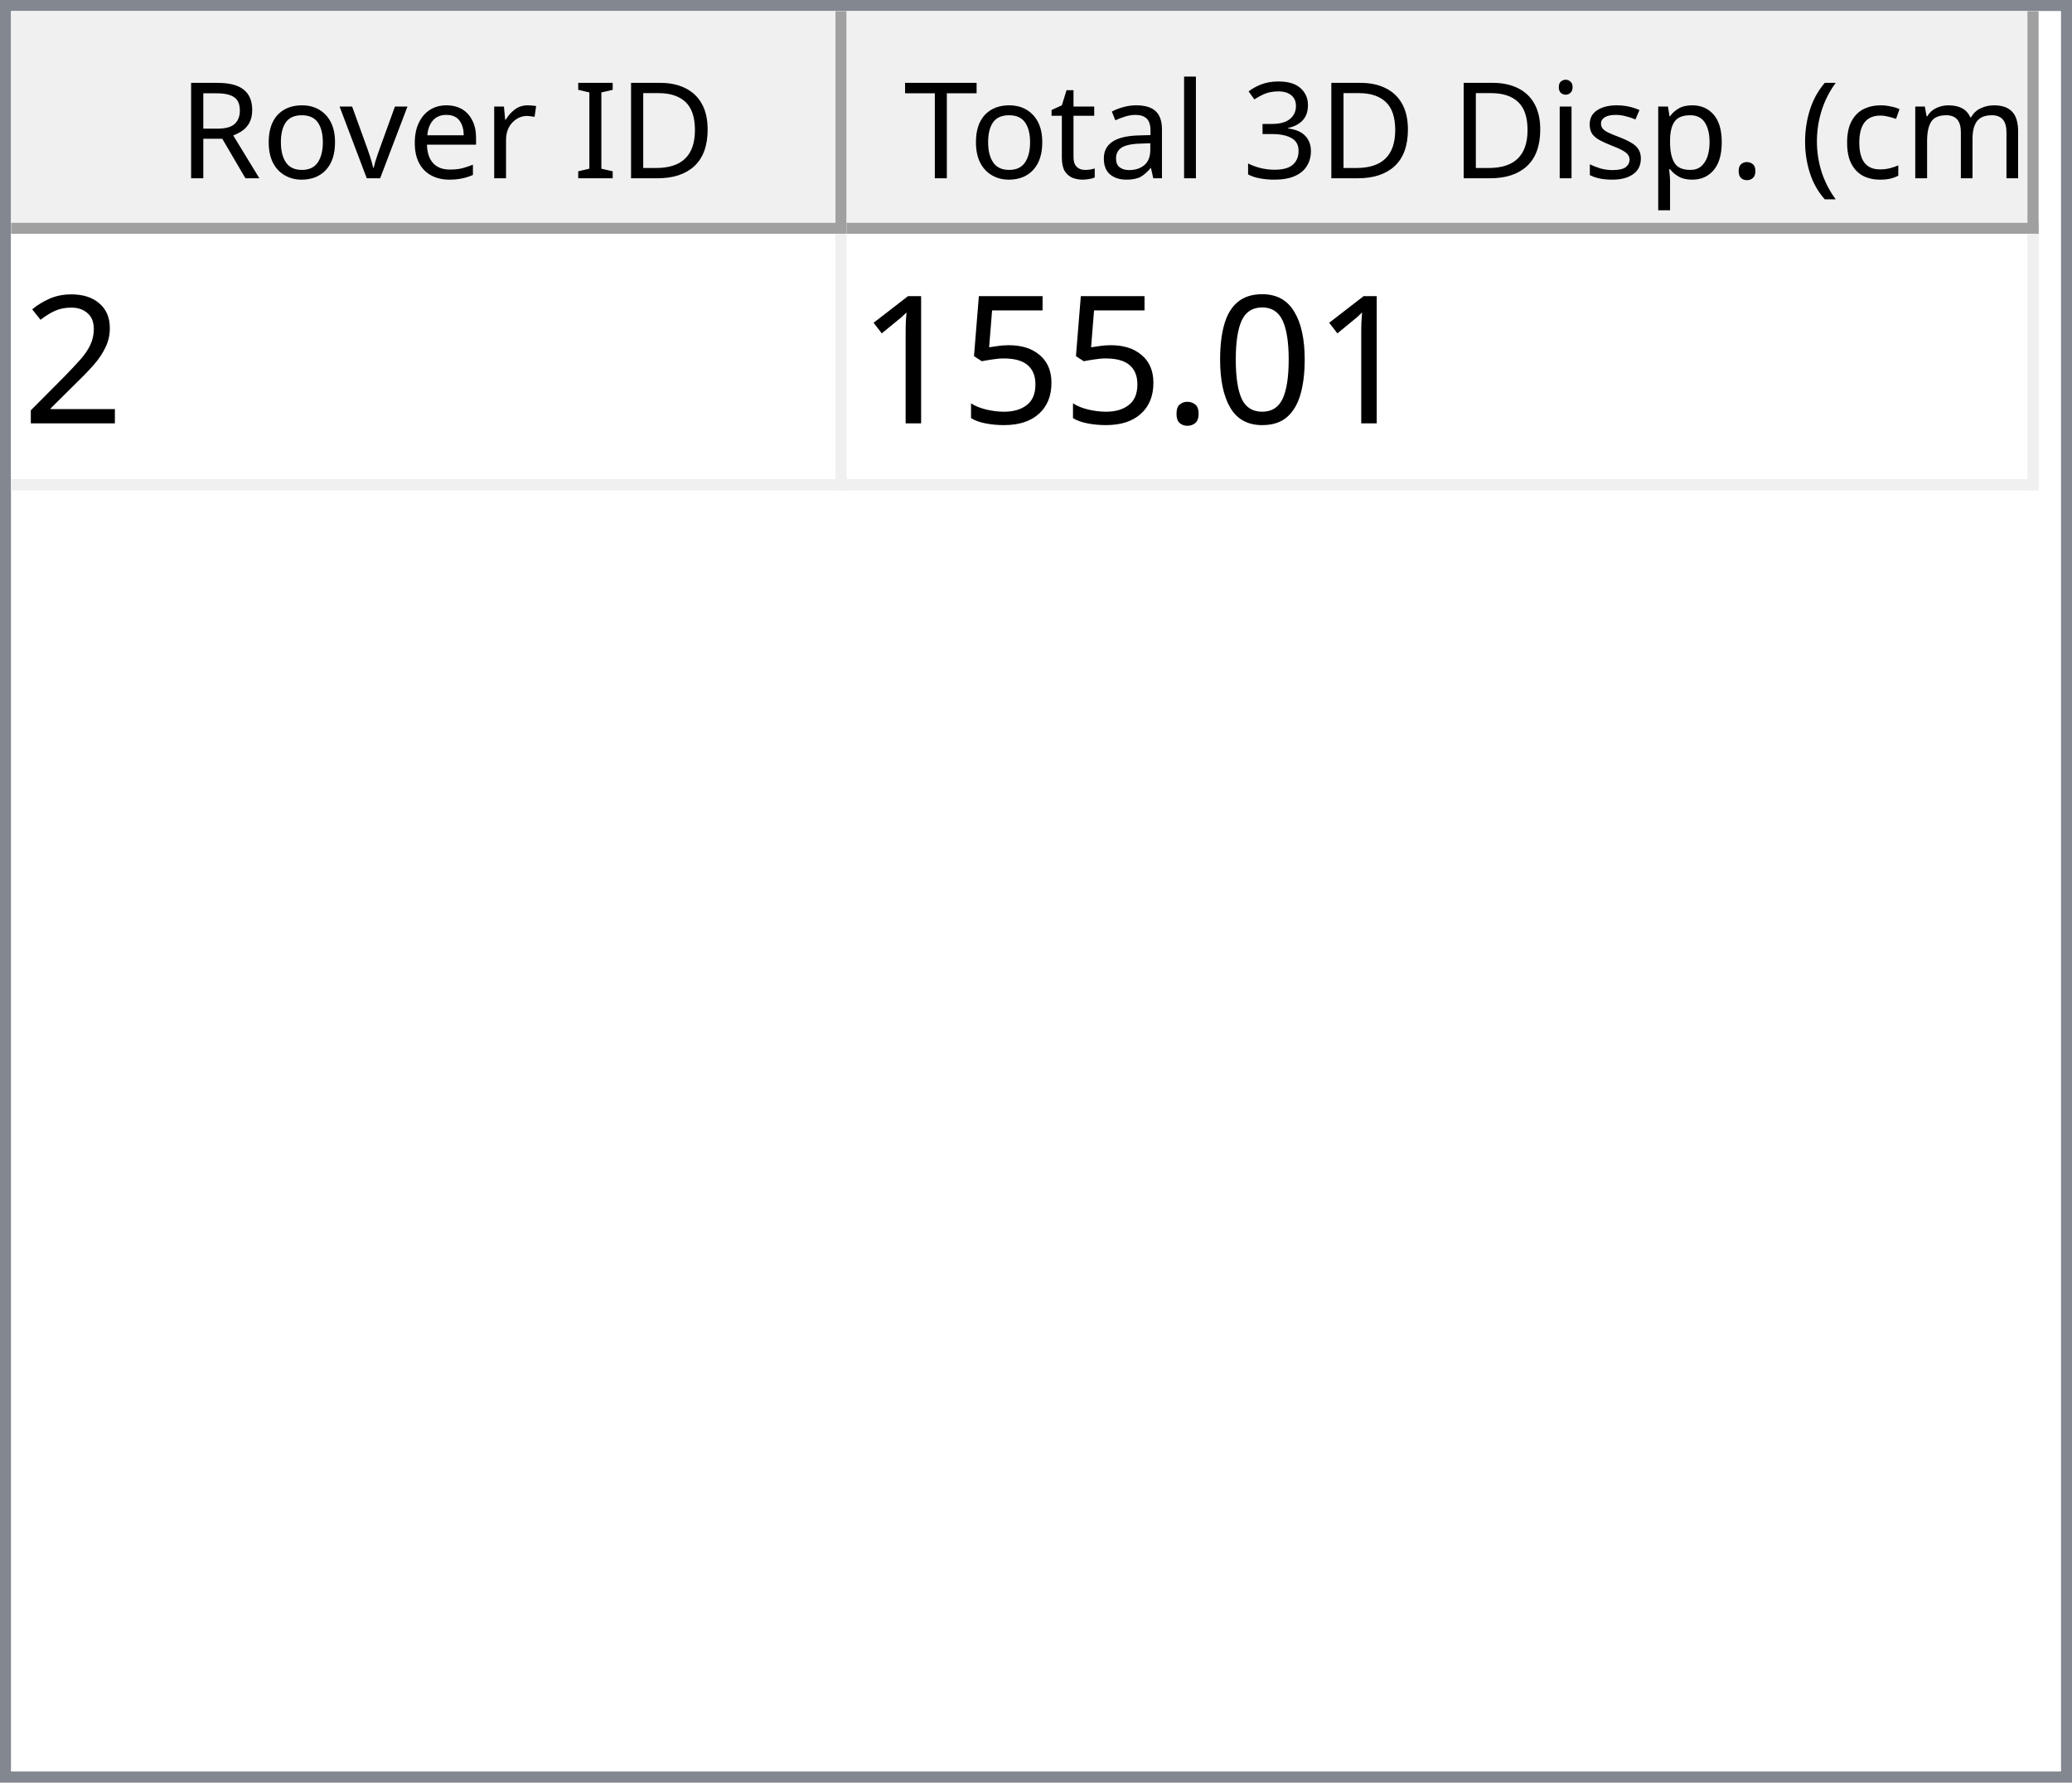
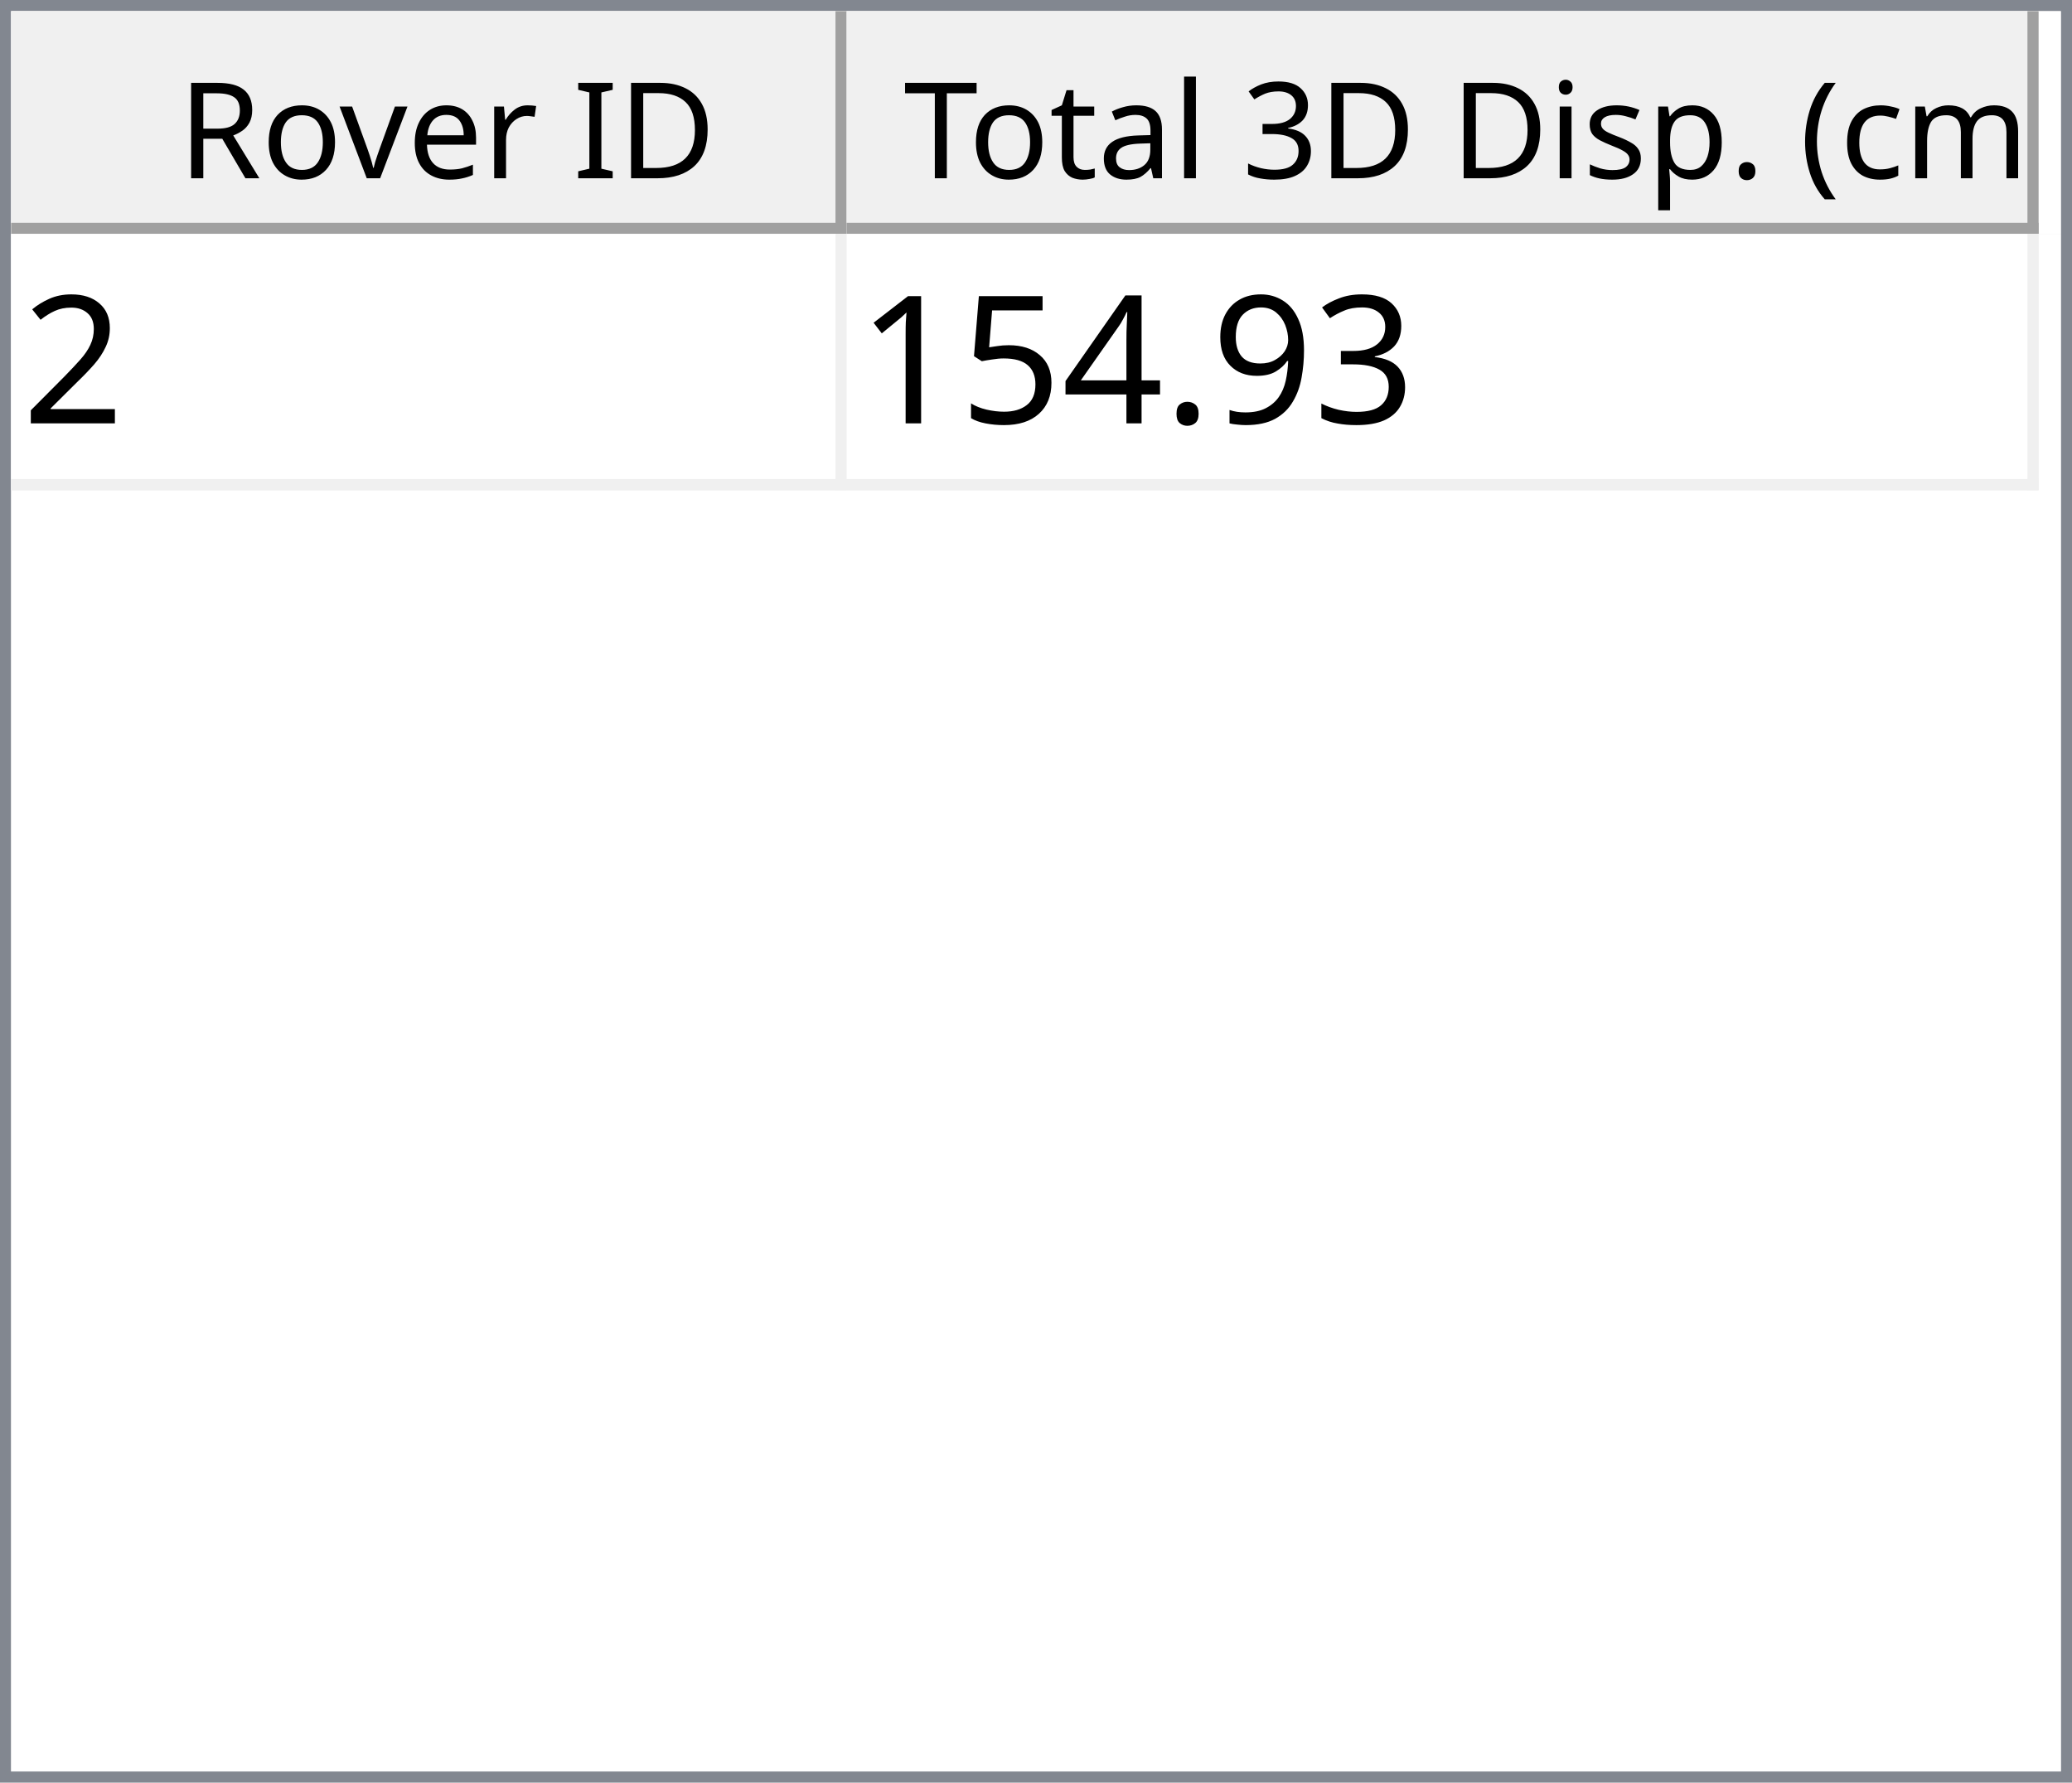
<svg xmlns="http://www.w3.org/2000/svg" style="fill-opacity:1; color-rendering:auto; color-interpolation:auto; text-rendering:auto; stroke:black; stroke-linecap:square; stroke-miterlimit:10; shape-rendering:auto; stroke-opacity:1; fill:black; stroke-dasharray:none; font-weight:normal; stroke-width:1; font-family:'Dialog'; font-style:normal; stroke-linejoin:miter; font-size:12px; stroke-dashoffset:0; image-rendering:auto;" width="186" height="160">
  <defs id="genericDefs" />
  <g>
    <defs id="defs1">
      <clipPath clipPathUnits="userSpaceOnUse" id="clipPath1">
        <path d="M0 0 L186 0 L186 160 L0 160 L0 0 Z" />
      </clipPath>
      <clipPath clipPathUnits="userSpaceOnUse" id="clipPath2">
        <path d="M0 0 L0 160 L186 160 L186 0 Z" />
      </clipPath>
      <clipPath clipPathUnits="userSpaceOnUse" id="clipPath3">
        <path d="M0 0 L0 20 L184 20 L184 0 Z" />
      </clipPath>
      <clipPath clipPathUnits="userSpaceOnUse" id="clipPath4">
        <path d="M0 0 L0 20 L75 20 L75 0 Z" />
      </clipPath>
      <clipPath clipPathUnits="userSpaceOnUse" id="clipPath5">
        <path d="M1 1 L1 19 L74 19 L74 1 Z" />
      </clipPath>
      <clipPath clipPathUnits="userSpaceOnUse" id="clipPath6">
        <path d="M0 0 L0 18 L73 18 L73 0 Z" />
      </clipPath>
      <clipPath clipPathUnits="userSpaceOnUse" id="clipPath7">
        <path d="M-0.5 -0.5 L-0.5 19.5 L74.5 19.5 L74.5 -0.5 Z" />
      </clipPath>
      <clipPath clipPathUnits="userSpaceOnUse" id="clipPath8">
        <path d="M0 0 L0 20 L107 20 L107 0 Z" />
      </clipPath>
      <clipPath clipPathUnits="userSpaceOnUse" id="clipPath9">
        <path d="M1 1 L1 19 L106 19 L106 1 Z" />
      </clipPath>
      <clipPath clipPathUnits="userSpaceOnUse" id="clipPath10">
        <path d="M0 0 L0 18 L105 18 L105 0 Z" />
      </clipPath>
      <clipPath clipPathUnits="userSpaceOnUse" id="clipPath11">
        <path d="M-0.5 -0.5 L-0.5 19.5 L106.5 19.5 L106.5 -0.5 Z" />
      </clipPath>
      <clipPath clipPathUnits="userSpaceOnUse" id="clipPath12">
        <path d="M0 0 L0 138 L184 138 L184 0 Z" />
      </clipPath>
      <clipPath clipPathUnits="userSpaceOnUse" id="clipPath13">
        <path d="M0 0 L0 23 L182 23 L182 0 Z" />
      </clipPath>
      <clipPath clipPathUnits="userSpaceOnUse" id="clipPath14">
        <path d="M-0.5 -0.5 L-0.5 22.5 L181.5 22.5 L181.5 -0.5 Z" />
      </clipPath>
      <clipPath clipPathUnits="userSpaceOnUse" id="clipPath15">
        <path d="M0 0 L0 22 L74 22 L74 0 Z" />
      </clipPath>
      <clipPath clipPathUnits="userSpaceOnUse" id="clipPath16">
        <path d="M0 0 L0 22 L106 22 L106 0 Z" />
      </clipPath>
      <font horiz-adv-x="64.551" id="font1">
        <font-face ascent="107.91" descent="25.098" units-per-em="100" style="font-style:normal; font-family:Segoe UI; font-weight:normal;" />
        <missing-glyph horiz-adv-x="64.551" d="M8.109 0 L8.109 68.266 L56.453 68.266 L56.453 0 L8.109 0 ZM15.328 7.234 L49.219 7.234 L49.219 61.031 L15.328 61.031 L15.328 7.234 Z" />
        <glyph unicode="D" horiz-adv-x="70.117" d="M9.188 0 L9.188 70.016 L28.516 70.016 Q65.531 70.016 65.531 35.891 Q65.531 19.672 55.25 9.836 Q44.969 0 27.734 0 L9.188 0 ZM17.391 62.594 L17.391 7.422 L27.828 7.422 Q41.609 7.422 49.273 14.797 Q56.938 22.172 56.938 35.688 Q56.938 62.594 28.328 62.594 L17.391 62.594 Z" />
        <glyph unicode="I" horiz-adv-x="26.611" d="M17.391 0 L9.188 0 L9.188 70.016 L17.391 70.016 L17.391 0 Z" />
        <glyph unicode=" " horiz-adv-x="27.393" d="" />
        <glyph unicode="r" horiz-adv-x="34.766" d="M34.188 41.891 Q32.078 43.5 28.125 43.5 Q23 43.5 19.555 38.672 Q16.109 33.844 16.109 25.484 L16.109 0 L8.109 0 L8.109 50 L16.109 50 L16.109 39.703 L16.312 39.703 Q18.016 44.969 21.531 47.922 Q25.047 50.875 29.391 50.875 Q32.516 50.875 34.188 50.203 L34.188 41.891 Z" />
        <glyph unicode="e" horiz-adv-x="52.295" d="M48.297 23 L12.984 23 Q13.188 14.656 17.484 10.109 Q21.781 5.562 29.297 5.562 Q37.75 5.562 44.828 11.141 L44.828 3.609 Q38.234 -1.172 27.391 -1.172 Q16.797 -1.172 10.742 5.641 Q4.688 12.453 4.688 24.812 Q4.688 36.469 11.305 43.82 Q17.922 51.172 27.734 51.172 Q37.547 51.172 42.922 44.828 Q48.297 38.484 48.297 27.203 L48.297 23 ZM40.094 29.781 Q40.047 36.719 36.75 40.578 Q33.453 44.438 27.594 44.438 Q21.922 44.438 17.969 40.383 Q14.016 36.328 13.094 29.781 L40.094 29.781 Z" />
        <glyph unicode="v" horiz-adv-x="47.9" d="M47.406 50 L27.484 0 L19.625 0 L0.688 50 L9.469 50 L22.172 13.672 Q23.578 9.672 23.922 6.688 L24.125 6.688 Q24.609 10.453 25.688 13.484 L38.969 50 L47.406 50 Z" />
        <glyph unicode="o" horiz-adv-x="58.594" d="M29 -1.172 Q17.922 -1.172 11.305 5.836 Q4.688 12.844 4.688 24.422 Q4.688 37.016 11.57 44.094 Q18.453 51.172 30.172 51.172 Q41.359 51.172 47.633 44.289 Q53.906 37.406 53.906 25.203 Q53.906 13.234 47.141 6.031 Q40.375 -1.172 29 -1.172 ZM29.594 44.438 Q21.875 44.438 17.383 39.188 Q12.891 33.938 12.891 24.703 Q12.891 15.828 17.43 10.695 Q21.969 5.562 29.594 5.562 Q37.359 5.562 41.531 10.594 Q45.703 15.625 45.703 24.906 Q45.703 34.281 41.531 39.359 Q37.359 44.438 29.594 44.438 Z" />
        <glyph unicode="R" horiz-adv-x="59.814" d="M59.375 0 L49.609 0 L37.891 19.625 Q36.281 22.359 34.766 24.289 Q33.25 26.219 31.664 27.438 Q30.078 28.656 28.25 29.219 Q26.422 29.781 24.125 29.781 L17.391 29.781 L17.391 0 L9.188 0 L9.188 70.016 L30.078 70.016 Q34.672 70.016 38.555 68.867 Q42.438 67.719 45.289 65.375 Q48.141 63.031 49.758 59.547 Q51.375 56.062 51.375 51.375 Q51.375 47.703 50.273 44.656 Q49.172 41.609 47.148 39.211 Q45.125 36.812 42.266 35.133 Q39.406 33.453 35.844 32.516 L35.844 32.328 Q37.594 31.547 38.891 30.547 Q40.188 29.547 41.359 28.18 Q42.531 26.812 43.68 25.078 Q44.828 23.344 46.234 21.047 L59.375 0 ZM17.391 62.594 L17.391 37.203 L28.516 37.203 Q31.594 37.203 34.203 38.133 Q36.812 39.062 38.719 40.797 Q40.625 42.531 41.703 45.047 Q42.781 47.562 42.781 50.688 Q42.781 56.297 39.141 59.445 Q35.5 62.594 28.609 62.594 L17.391 62.594 Z" />
        <glyph unicode=")" horiz-adv-x="30.176" d="M8.297 -15.922 L1.172 -15.922 Q16.406 2.344 16.406 26.812 Q16.406 51.469 1.078 70.016 L8.297 70.016 Q23.531 52.156 23.531 26.703 Q23.531 1.375 8.297 -15.922 Z" />
        <glyph unicode="m" horiz-adv-x="86.133" d="M79.109 0 L71.094 0 L71.094 28.719 Q71.094 37.016 68.531 40.727 Q65.969 44.438 59.906 44.438 Q54.781 44.438 51.195 39.75 Q47.609 35.062 47.609 28.516 L47.609 0 L39.594 0 L39.594 29.688 Q39.594 44.438 28.219 44.438 Q22.953 44.438 19.531 40.016 Q16.109 35.594 16.109 28.516 L16.109 0 L8.109 0 L8.109 50 L16.109 50 L16.109 42.094 L16.312 42.094 Q21.625 51.172 31.844 51.172 Q36.969 51.172 40.773 48.312 Q44.578 45.453 46 40.828 Q51.562 51.172 62.594 51.172 Q79.109 51.172 79.109 30.812 L79.109 0 Z" />
        <glyph unicode="c" horiz-adv-x="46.191" d="M42.188 2.297 Q36.422 -1.172 28.516 -1.172 Q17.828 -1.172 11.258 5.789 Q4.688 12.75 4.688 23.828 Q4.688 36.188 11.766 43.68 Q18.844 51.172 30.672 51.172 Q37.25 51.172 42.281 48.734 L42.281 40.531 Q36.719 44.438 30.375 44.438 Q22.703 44.438 17.797 38.945 Q12.891 33.453 12.891 24.516 Q12.891 15.719 17.508 10.641 Q22.125 5.562 29.891 5.562 Q36.422 5.562 42.188 9.906 L42.188 2.297 Z" />
        <glyph unicode="(" horiz-adv-x="30.176" d="M29.109 -15.922 L21.969 -15.922 Q6.844 1.375 6.844 26.703 Q6.844 52.156 21.969 70.016 L29.203 70.016 Q13.875 51.469 13.875 26.812 Q13.875 2.344 29.109 -15.922 Z" />
        <glyph unicode="." horiz-adv-x="21.68" d="M10.891 -1.078 Q8.641 -1.078 7.055 0.539 Q5.469 2.156 5.469 4.391 Q5.469 6.641 7.055 8.273 Q8.641 9.906 10.891 9.906 Q13.188 9.906 14.797 8.273 Q16.406 6.641 16.406 4.391 Q16.406 2.156 14.797 0.539 Q13.188 -1.078 10.891 -1.078 Z" />
        <glyph unicode="p" horiz-adv-x="58.789" d="M16.312 7.234 L16.109 7.234 L16.109 -23 L8.109 -23 L8.109 50 L16.109 50 L16.109 41.219 L16.312 41.219 Q22.219 51.172 33.594 51.172 Q43.266 51.172 48.688 44.461 Q54.109 37.75 54.109 26.469 Q54.109 13.922 48 6.375 Q41.891 -1.172 31.297 -1.172 Q21.578 -1.172 16.312 7.234 ZM16.109 27.391 L16.109 20.406 Q16.109 14.203 20.141 9.883 Q24.172 5.562 30.375 5.562 Q37.641 5.562 41.773 11.133 Q45.906 16.703 45.906 26.609 Q45.906 34.969 42.047 39.703 Q38.188 44.438 31.594 44.438 Q24.609 44.438 20.359 39.578 Q16.109 34.719 16.109 27.391 Z" />
        <glyph unicode="s" horiz-adv-x="42.432" d="M5.078 1.812 L5.078 10.406 Q11.625 5.562 19.484 5.562 Q30.031 5.562 30.031 12.594 Q30.031 14.594 29.125 15.992 Q28.219 17.391 26.68 18.461 Q25.141 19.531 23.07 20.383 Q21 21.234 18.609 22.172 Q15.281 23.484 12.766 24.828 Q10.25 26.172 8.57 27.859 Q6.891 29.547 6.031 31.695 Q5.172 33.844 5.172 36.719 Q5.172 40.234 6.789 42.945 Q8.406 45.656 11.086 47.484 Q13.766 49.312 17.211 50.242 Q20.656 51.172 24.312 51.172 Q30.812 51.172 35.938 48.922 L35.938 40.828 Q30.422 44.438 23.25 44.438 Q21 44.438 19.195 43.922 Q17.391 43.406 16.094 42.477 Q14.797 41.547 14.086 40.258 Q13.375 38.969 13.375 37.406 Q13.375 35.453 14.086 34.133 Q14.797 32.812 16.164 31.789 Q17.531 30.766 19.484 29.938 Q21.438 29.109 23.922 28.125 Q27.25 26.859 29.883 25.516 Q32.516 24.172 34.375 22.484 Q36.234 20.797 37.234 18.602 Q38.234 16.406 38.234 13.375 Q38.234 9.672 36.602 6.938 Q34.969 4.203 32.234 2.398 Q29.5 0.594 25.93 -0.289 Q22.359 -1.172 18.453 -1.172 Q10.75 -1.172 5.078 1.812 Z" />
        <glyph unicode="i" horiz-adv-x="24.219" d="M12.203 62.703 Q10.062 62.703 8.547 64.164 Q7.031 65.625 7.031 67.875 Q7.031 70.125 8.547 71.609 Q10.062 73.094 12.203 73.094 Q14.406 73.094 15.945 71.609 Q17.484 70.125 17.484 67.875 Q17.484 65.719 15.945 64.211 Q14.406 62.703 12.203 62.703 ZM16.109 0 L8.109 0 L8.109 50 L16.109 50 L16.109 0 Z" />
        <glyph unicode="3" horiz-adv-x="53.906" d="M46.531 19.828 Q46.531 15.094 44.75 11.211 Q42.969 7.328 39.719 4.57 Q36.469 1.812 31.93 0.297 Q27.391 -1.219 21.922 -1.219 Q11.922 -1.219 6 2.594 L6 11.188 Q13.094 5.609 22.219 5.609 Q25.875 5.609 28.828 6.539 Q31.781 7.469 33.906 9.227 Q36.031 10.984 37.18 13.477 Q38.328 15.969 38.328 19.094 Q38.328 32.812 18.797 32.812 L12.984 32.812 L12.984 39.594 L18.5 39.594 Q35.797 39.594 35.797 52.484 Q35.797 64.406 22.609 64.406 Q15.188 64.406 8.688 59.422 L8.688 67.188 Q15.375 71.188 24.609 71.188 Q29 71.188 32.57 69.969 Q36.141 68.75 38.68 66.555 Q41.219 64.359 42.609 61.281 Q44 58.203 44 54.5 Q44 40.672 30.031 36.719 L30.031 36.531 Q33.594 36.141 36.625 34.797 Q39.656 33.453 41.852 31.305 Q44.047 29.156 45.289 26.25 Q46.531 23.344 46.531 19.828 Z" />
        <glyph unicode="l" horiz-adv-x="24.219" d="M16.109 0 L8.109 0 L8.109 74.031 L16.109 74.031 L16.109 0 Z" />
        <glyph unicode="a" horiz-adv-x="50.879" d="M43.891 0 L35.891 0 L35.891 7.812 L35.688 7.812 Q30.469 -1.172 20.312 -1.172 Q12.844 -1.172 8.617 2.781 Q4.391 6.734 4.391 13.281 Q4.391 27.297 20.906 29.594 L35.891 31.688 Q35.891 44.438 25.594 44.438 Q16.547 44.438 9.281 38.281 L9.281 46.484 Q16.656 51.172 26.266 51.172 Q43.891 51.172 43.891 32.516 L43.891 0 ZM35.891 25.297 L23.828 23.641 Q18.266 22.859 15.43 20.875 Q12.594 18.891 12.594 13.875 Q12.594 10.203 15.211 7.883 Q17.828 5.562 22.172 5.562 Q28.125 5.562 32.008 9.742 Q35.891 13.922 35.891 20.312 L35.891 25.297 Z" />
        <glyph unicode="t" horiz-adv-x="33.887" d="M31.297 0.484 Q28.469 -1.078 23.828 -1.078 Q10.688 -1.078 10.688 13.578 L10.688 43.172 L2.094 43.172 L2.094 50 L10.688 50 L10.688 62.203 L18.703 64.797 L18.703 50 L31.297 50 L31.297 43.172 L18.703 43.172 L18.703 14.984 Q18.703 9.969 20.414 7.82 Q22.125 5.672 26.078 5.672 Q29.109 5.672 31.297 7.328 L31.297 0.484 Z" />
        <glyph unicode="T" horiz-adv-x="52.393" d="M50.594 62.594 L30.375 62.594 L30.375 0 L22.172 0 L22.172 62.594 L2 62.594 L2 70.016 L50.594 70.016 L50.594 62.594 Z" />
      </font>
      <font horiz-adv-x="75.0" id="font2">
        <font-face ascent="100.537" descent="21.973" units-per-em="100" style="font-style:normal; font-family:sans-serif; font-weight:normal;" />
        <missing-glyph horiz-adv-x="75.0" d="M12.5 0 L12.5 62.5 L62.5 62.5 L62.5 0 L12.5 0 ZM14.062 1.562 L60.938 1.562 L60.938 60.938 L14.062 60.938 L14.062 1.562 Z" />
        <glyph unicode="2" horiz-adv-x="55.615" d="M50.344 8.453 L50.344 0 L3.031 0 Q2.938 3.172 4.047 6.109 Q5.859 10.938 9.836 15.625 Q13.812 20.312 21.344 26.469 Q33.016 36.031 37.117 41.625 Q41.219 47.219 41.219 52.203 Q41.219 57.422 37.477 61.008 Q33.734 64.594 27.734 64.594 Q21.391 64.594 17.578 60.789 Q13.766 56.984 13.719 50.25 L4.688 51.172 Q5.609 61.281 11.664 66.578 Q17.719 71.875 27.938 71.875 Q38.234 71.875 44.242 66.164 Q50.25 60.453 50.25 52 Q50.25 47.703 48.492 43.555 Q46.734 39.406 42.656 34.812 Q38.578 30.219 29.109 22.219 Q21.188 15.578 18.945 13.211 Q16.703 10.844 15.234 8.453 L50.344 8.453 Z" />
-         <glyph unicode="0" horiz-adv-x="55.615" d="M4.156 35.297 Q4.156 48 6.766 55.742 Q9.375 63.484 14.523 67.68 Q19.672 71.875 27.484 71.875 Q33.25 71.875 37.594 69.555 Q41.938 67.234 44.773 62.867 Q47.609 58.5 49.219 52.227 Q50.828 45.953 50.828 35.297 Q50.828 22.703 48.242 14.969 Q45.656 7.234 40.508 3.008 Q35.359 -1.219 27.484 -1.219 Q17.141 -1.219 11.234 6.203 Q4.156 15.141 4.156 35.297 ZM13.188 35.297 Q13.188 17.672 17.312 11.836 Q21.438 6 27.484 6 Q33.547 6 37.672 11.859 Q41.797 17.719 41.797 35.297 Q41.797 52.984 37.672 58.789 Q33.547 64.594 27.391 64.594 Q21.344 64.594 17.719 59.469 Q13.188 52.938 13.188 35.297 Z" />
+         <glyph unicode="3" horiz-adv-x="55.615" d="M4.203 18.891 L12.984 20.062 Q14.5 12.594 18.141 9.297 Q21.781 6 27 6 Q33.203 6 37.477 10.297 Q41.75 14.594 41.75 20.953 Q41.75 27 37.797 30.93 Q33.844 34.859 27.734 34.859 Q25.25 34.859 21.531 33.891 L22.516 41.609 Q23.391 41.5 23.922 41.5 Q29.547 41.5 34.039 44.43 Q38.531 47.359 38.531 53.469 Q38.531 58.297 35.258 61.477 Q31.984 64.656 26.812 64.656 Q21.688 64.656 18.266 61.43 Q14.844 58.203 13.875 51.766 L5.078 53.328 Q6.688 62.156 12.398 67.016 Q18.109 71.875 26.609 71.875 Q32.469 71.875 37.398 69.359 Q42.328 66.844 44.945 62.5 Q47.562 58.156 47.562 53.266 Q47.562 48.641 45.07 44.828 Q42.578 41.016 37.703 38.766 Q44.047 37.312 47.562 32.695 Q51.078 28.078 51.078 21.141 Q51.078 11.766 44.242 5.25 Q37.406 -1.266 26.953 -1.266 Q17.531 -1.266 11.305 4.352 Q5.078 9.969 4.203 18.891 Z" />
+         <glyph unicode="9" horiz-adv-x="55.615" d="M5.469 16.547 L13.922 17.328 Q14.984 11.375 18.016 8.688 Q21.047 6 25.781 6 Q29.828 6 32.883 7.859 Q35.938 9.719 37.891 12.82 Q39.844 15.922 41.164 21.195 Q42.484 26.469 42.484 31.938 Q42.484 32.516 42.438 33.688 Q39.797 29.5 35.234 26.883 Q30.672 24.266 25.344 24.266 Q16.453 24.266 10.305 30.711 Q4.156 37.156 4.156 47.703 Q4.156 58.594 10.578 65.234 Q17 71.875 26.656 71.875 Q33.641 71.875 39.43 68.117 Q45.219 64.359 48.219 57.398 Q51.219 50.438 51.219 37.25 Q51.219 23.531 48.242 15.406 Q45.266 7.281 39.383 3.031 Q33.5 -1.219 25.594 -1.219 Q17.188 -1.219 11.867 3.445 Q6.547 8.109 5.469 16.547 ZM41.453 48.141 Q41.453 55.719 37.43 60.156 Q33.406 64.594 27.734 64.594 Q21.875 64.594 17.531 59.812 Q13.188 55.031 13.188 47.406 Q13.188 40.578 17.312 36.305 Q21.438 32.031 27.484 32.031 Q33.594 32.031 37.523 36.305 Q41.453 40.578 41.453 48.141 Z" />
        <glyph unicode="." horiz-adv-x="27.783" d="M9.078 0 L9.078 10.016 L19.094 10.016 L19.094 0 L9.078 0 Z" />
+         <glyph unicode="4" horiz-adv-x="55.615" d="M32.328 0 L32.328 17.141 L1.266 17.141 L1.266 25.203 L33.938 71.578 L41.109 71.578 L41.109 25.203 L50.781 25.203 L50.781 17.141 L41.109 17.141 L41.109 0 L32.328 0 ZM32.328 25.203 L32.328 57.469 L9.906 25.203 L32.328 25.203 Z" />
        <glyph unicode="5" horiz-adv-x="55.615" d="M4.156 18.75 L13.375 19.531 Q14.406 12.797 18.141 9.398 Q21.875 6 27.156 6 Q33.5 6 37.891 10.789 Q42.281 15.578 42.281 23.484 Q42.281 31 38.062 35.352 Q33.844 39.703 27 39.703 Q22.75 39.703 19.336 37.773 Q15.922 35.844 13.969 32.766 L5.719 33.844 L12.641 70.609 L48.25 70.609 L48.25 62.203 L19.672 62.203 L15.828 42.969 Q22.266 47.469 29.344 47.469 Q38.719 47.469 45.164 40.969 Q51.609 34.469 51.609 24.266 Q51.609 14.547 45.953 7.469 Q39.062 -1.219 27.156 -1.219 Q17.391 -1.219 11.211 4.25 Q5.031 9.719 4.156 18.75 Z" />
        <glyph unicode="1" horiz-adv-x="55.615" d="M37.25 0 L28.469 0 L28.469 56 Q25.297 52.984 20.141 49.953 Q14.984 46.922 10.891 45.406 L10.891 53.906 Q18.266 57.375 23.781 62.305 Q29.297 67.234 31.594 71.875 L37.25 71.875 L37.25 0 Z" />
      </font>
    </defs>
    <g style="fill:white; stroke:white;">
      <rect x="0" y="0" width="186" style="clip-path:url(#clipPath1); stroke:none;" height="160" />
    </g>
    <g style="fill:white; text-rendering:optimizeSpeed; color-rendering:optimizeSpeed; image-rendering:optimizeSpeed; shape-rendering:crispEdges; stroke:white; color-interpolation:sRGB;">
      <rect x="0" width="186" height="160" y="0" style="stroke:none;" />
      <path style="stroke:none;" d="M0 160 L186 160 L186 0 L0 0 Z" />
    </g>
    <g style="fill:rgb(240,240,240); font-family:'Segoe UI'; stroke:rgb(240,240,240);">
      <rect x="0" y="0" width="186" style="clip-path:url(#clipPath2); stroke:none;" height="160" />
    </g>
    <g style="fill:rgb(130,135,144); font-family:'Segoe UI'; stroke:rgb(130,135,144);">
      <path d="M0 0 L186 0 L186 160 L0 160 L0 0 ZM1 1 L185 1 L185 159 L1 159 L1 1 Z" style="fill-rule:evenodd; clip-path:url(#clipPath2); stroke:none;" />
    </g>
    <g style="fill:white; font-family:'Segoe UI'; stroke:white;" transform="translate(1,1)">
      <rect x="0" y="0" width="184" style="clip-path:url(#clipPath3); stroke:none;" height="20" />
    </g>
    <g style="fill:rgb(240,240,240); font-family:'Segoe UI'; stroke:rgb(240,240,240);" transform="translate(1,1)">
      <rect x="0" y="0" width="75" style="clip-path:url(#clipPath4); stroke:none;" height="20" />
    </g>
    <g style="font-family:'Segoe UI';" transform="translate(2,2)">
      <text x="14" xml:space="preserve" y="14" style="clip-path:url(#clipPath6); stroke:none;">Rover ID</text>
    </g>
    <g style="fill:rgb(160,160,160); font-family:'Segoe UI'; stroke:rgb(160,160,160); stroke-linejoin:bevel;" transform="translate(1.5,1.5)">
      <line x1="74" x2="74" y1="0" style="fill:none; clip-path:url(#clipPath7);" y2="19" />
    </g>
    <g style="fill:rgb(160,160,160); font-family:'Segoe UI'; stroke:rgb(160,160,160); stroke-linejoin:bevel;" transform="matrix(1,0,0,1,1,1) translate(0.5,0.5)">
      <line x1="0" x2="74" y1="19" style="fill:none; clip-path:url(#clipPath7);" y2="19" />
    </g>
    <g style="fill:rgb(240,240,240); font-family:'Segoe UI'; stroke:rgb(240,240,240);" transform="translate(76,1)">
      <rect x="0" y="0" width="107" style="clip-path:url(#clipPath8); stroke:none;" height="20" />
    </g>
    <g style="font-family:'Segoe UI';" transform="translate(77,2)">
      <text x="1" xml:space="preserve" y="14" style="clip-path:url(#clipPath10); stroke:none;"> Total 3D Disp. (cm)</text>
    </g>
    <g style="fill:rgb(160,160,160); font-family:'Segoe UI'; stroke:rgb(160,160,160); stroke-linejoin:bevel;" transform="translate(76.5,1.5)">
      <line x1="106" x2="106" y1="0" style="fill:none; clip-path:url(#clipPath11);" y2="19" />
    </g>
    <g style="fill:rgb(160,160,160); font-family:'Segoe UI'; stroke:rgb(160,160,160); stroke-linejoin:bevel;" transform="matrix(1,0,0,1,76,1) translate(0.5,0.5)">
      <line x1="0" x2="106" y1="19" style="fill:none; clip-path:url(#clipPath11);" y2="19" />
    </g>
    <g style="fill:white; font-family:'Segoe UI'; stroke:white;" transform="translate(1,21)">
      <rect x="0" y="0" width="184" style="clip-path:url(#clipPath12); stroke:none;" height="138" />
    </g>
    <g style="fill:rgb(240,240,240); font-size:16px; font-family:sans-serif; stroke:rgb(240,240,240);" transform="translate(1,21)">
      <rect x="0" y="0" width="182" style="clip-path:url(#clipPath13); stroke:none;" height="23" />
      <line transform="translate(0.5,0.5)" x1="0" x2="181" y1="22" style="clip-path:url(#clipPath14); fill:none; stroke-linejoin:bevel;" y2="22" />
    </g>
    <g transform="matrix(1,0,0,1,1,21) translate(0.5,0.5)" style="fill:rgb(240,240,240); font-size:16px; font-family:sans-serif; stroke:rgb(240,240,240); stroke-linejoin:bevel;">
      <line x1="74" x2="74" y1="0" style="fill:none; clip-path:url(#clipPath14);" y2="22" />
    </g>
    <g transform="matrix(1,0,0,1,1,21) translate(0.5,0.5)" style="fill:rgb(240,240,240); font-size:16px; font-family:sans-serif; stroke:rgb(240,240,240); stroke-linejoin:bevel;">
      <line x1="181" x2="181" y1="0" style="fill:none; clip-path:url(#clipPath14);" y2="22" />
    </g>
    <g style="fill:white; font-size:16px; font-family:sans-serif; stroke:white;" transform="matrix(1,0,0,1,1,21)">
      <rect x="0" y="0" width="74" style="clip-path:url(#clipPath15); stroke:none;" height="22" />
      <text x="1" y="17" style="fill:black; clip-path:url(#clipPath15); stroke:none;" xml:space="preserve">2</text>
    </g>
    <g style="fill:white; font-size:16px; font-family:sans-serif; stroke:white;" transform="matrix(1,0,0,1,1,21) translate(75,0)">
      <rect x="0" y="0" width="106" style="clip-path:url(#clipPath16); stroke:none;" height="22" />
-       <text x="1" y="17" style="fill:black; clip-path:url(#clipPath16); stroke:none;" xml:space="preserve">155.01</text>
+       <text x="1" y="17" style="fill:black; clip-path:url(#clipPath16); stroke:none;" xml:space="preserve">154.93</text>
    </g>
  </g>
</svg>
